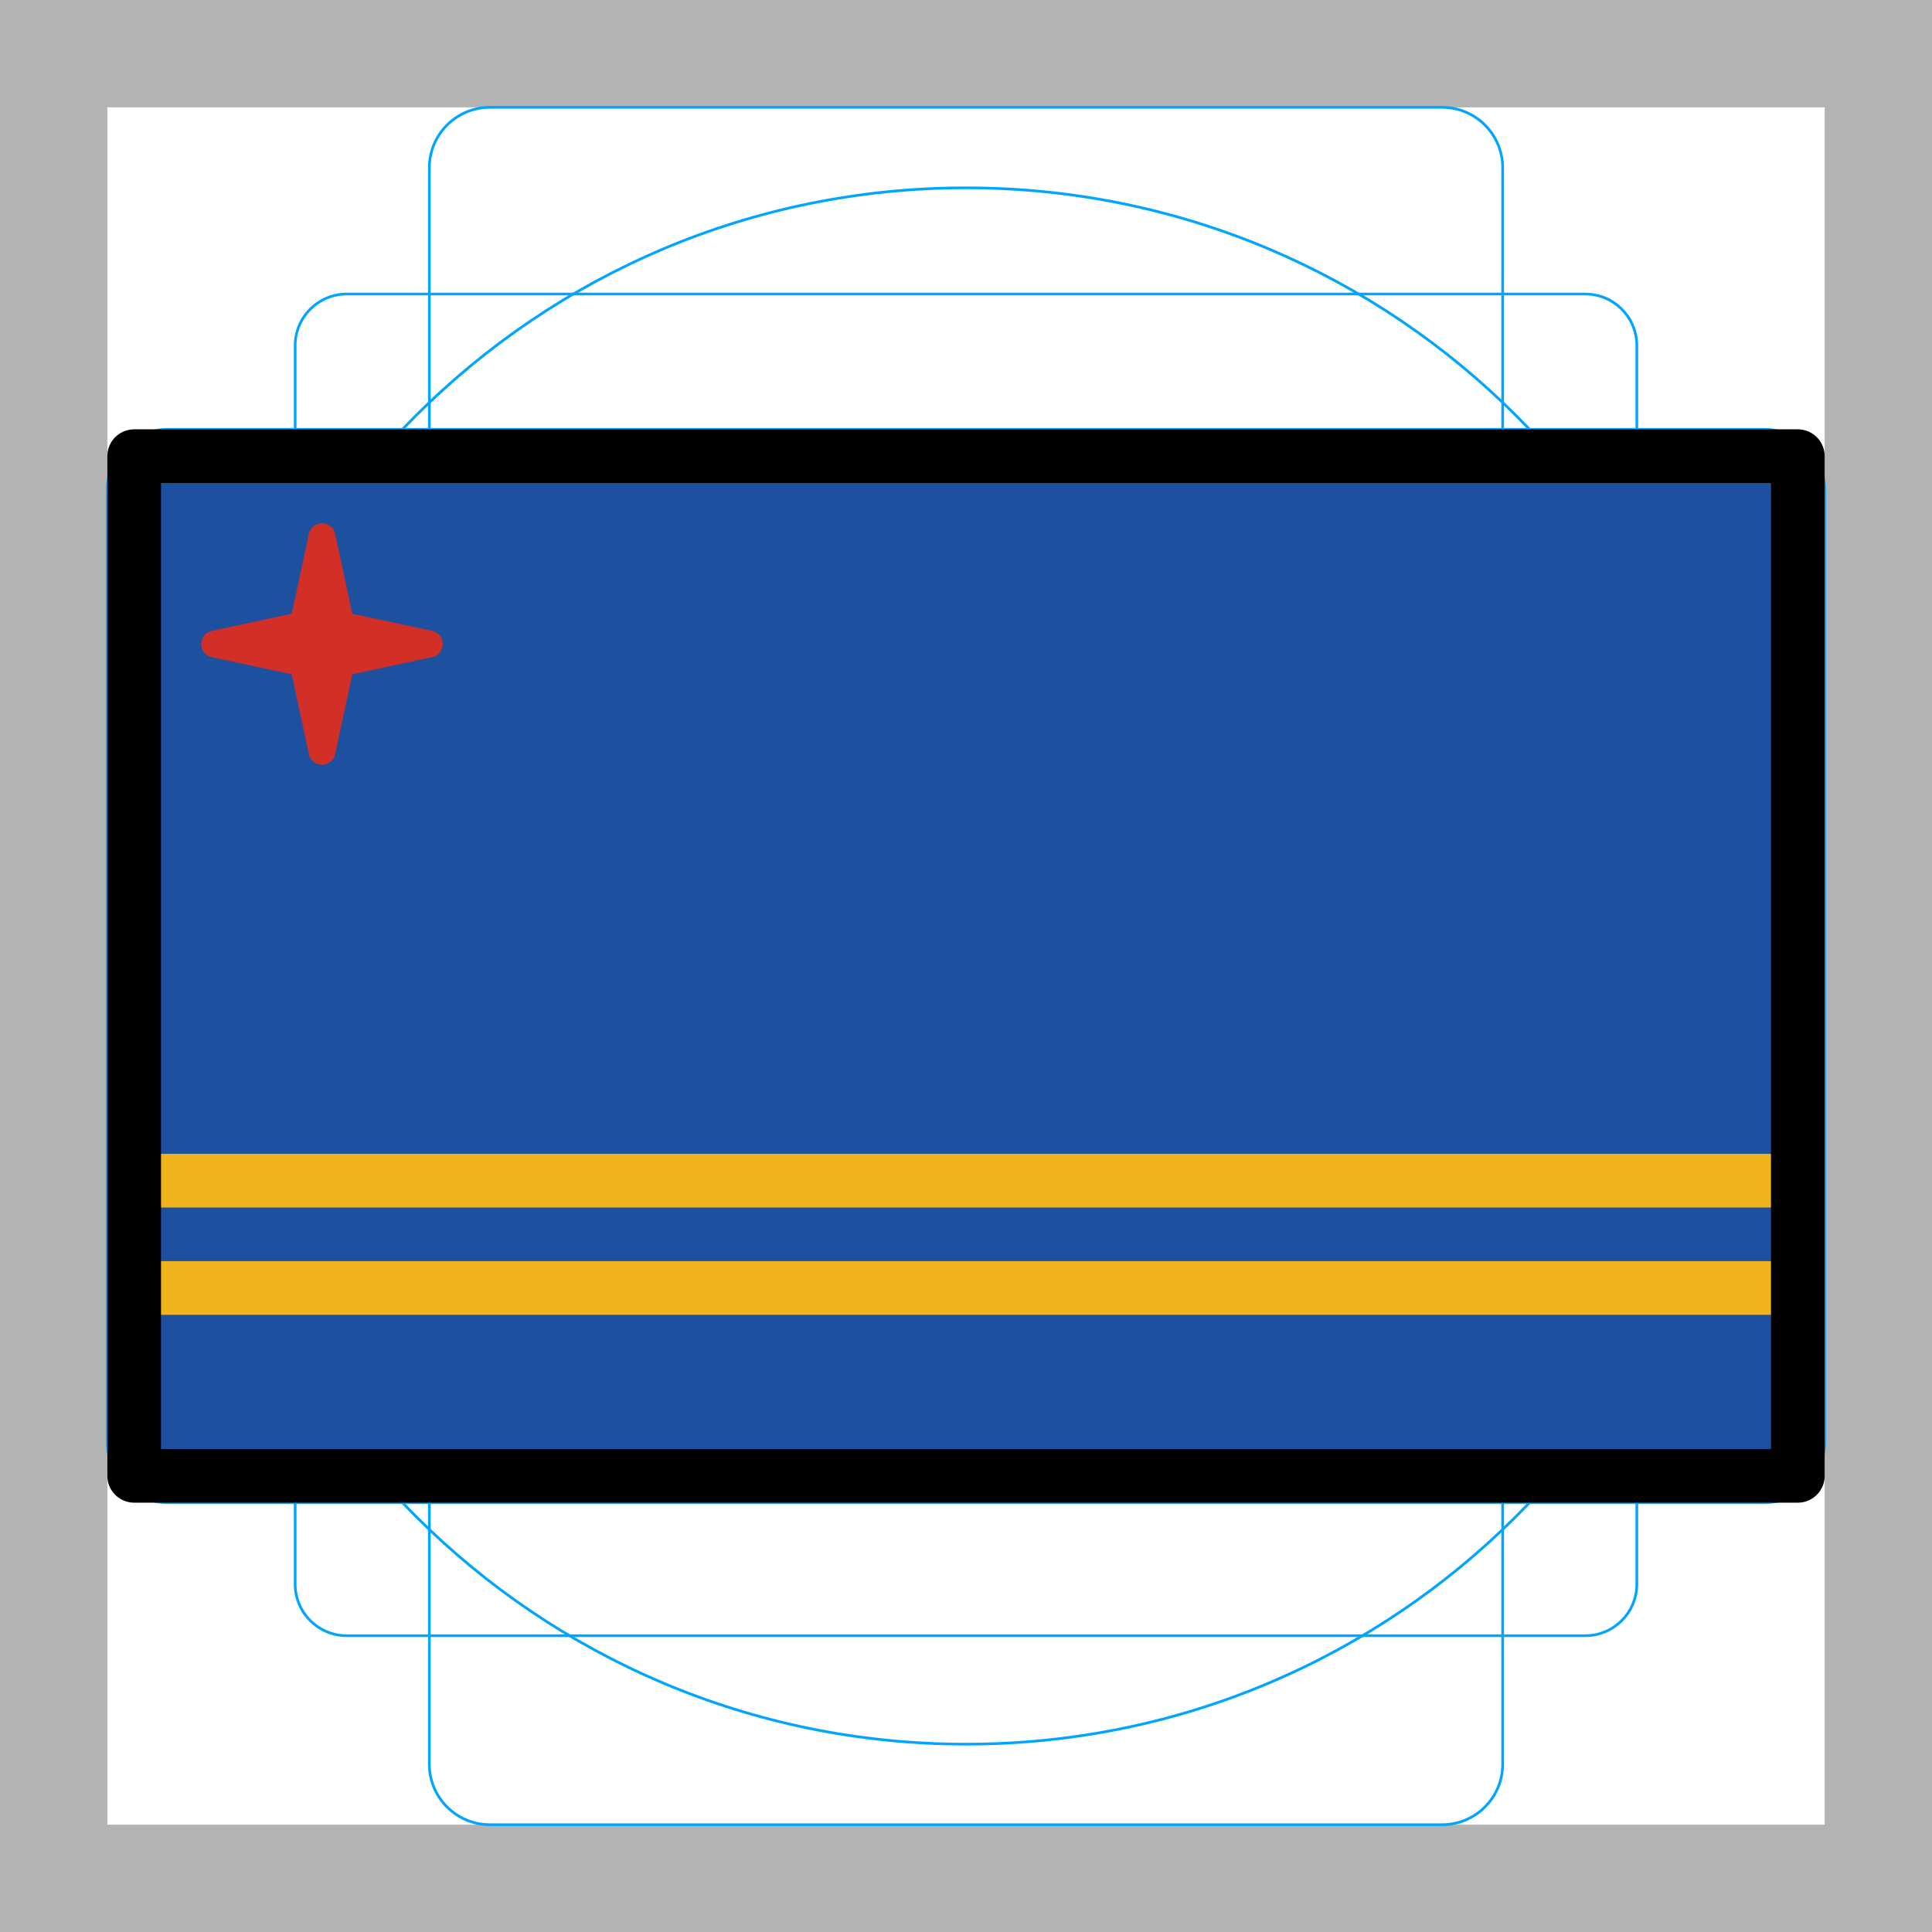
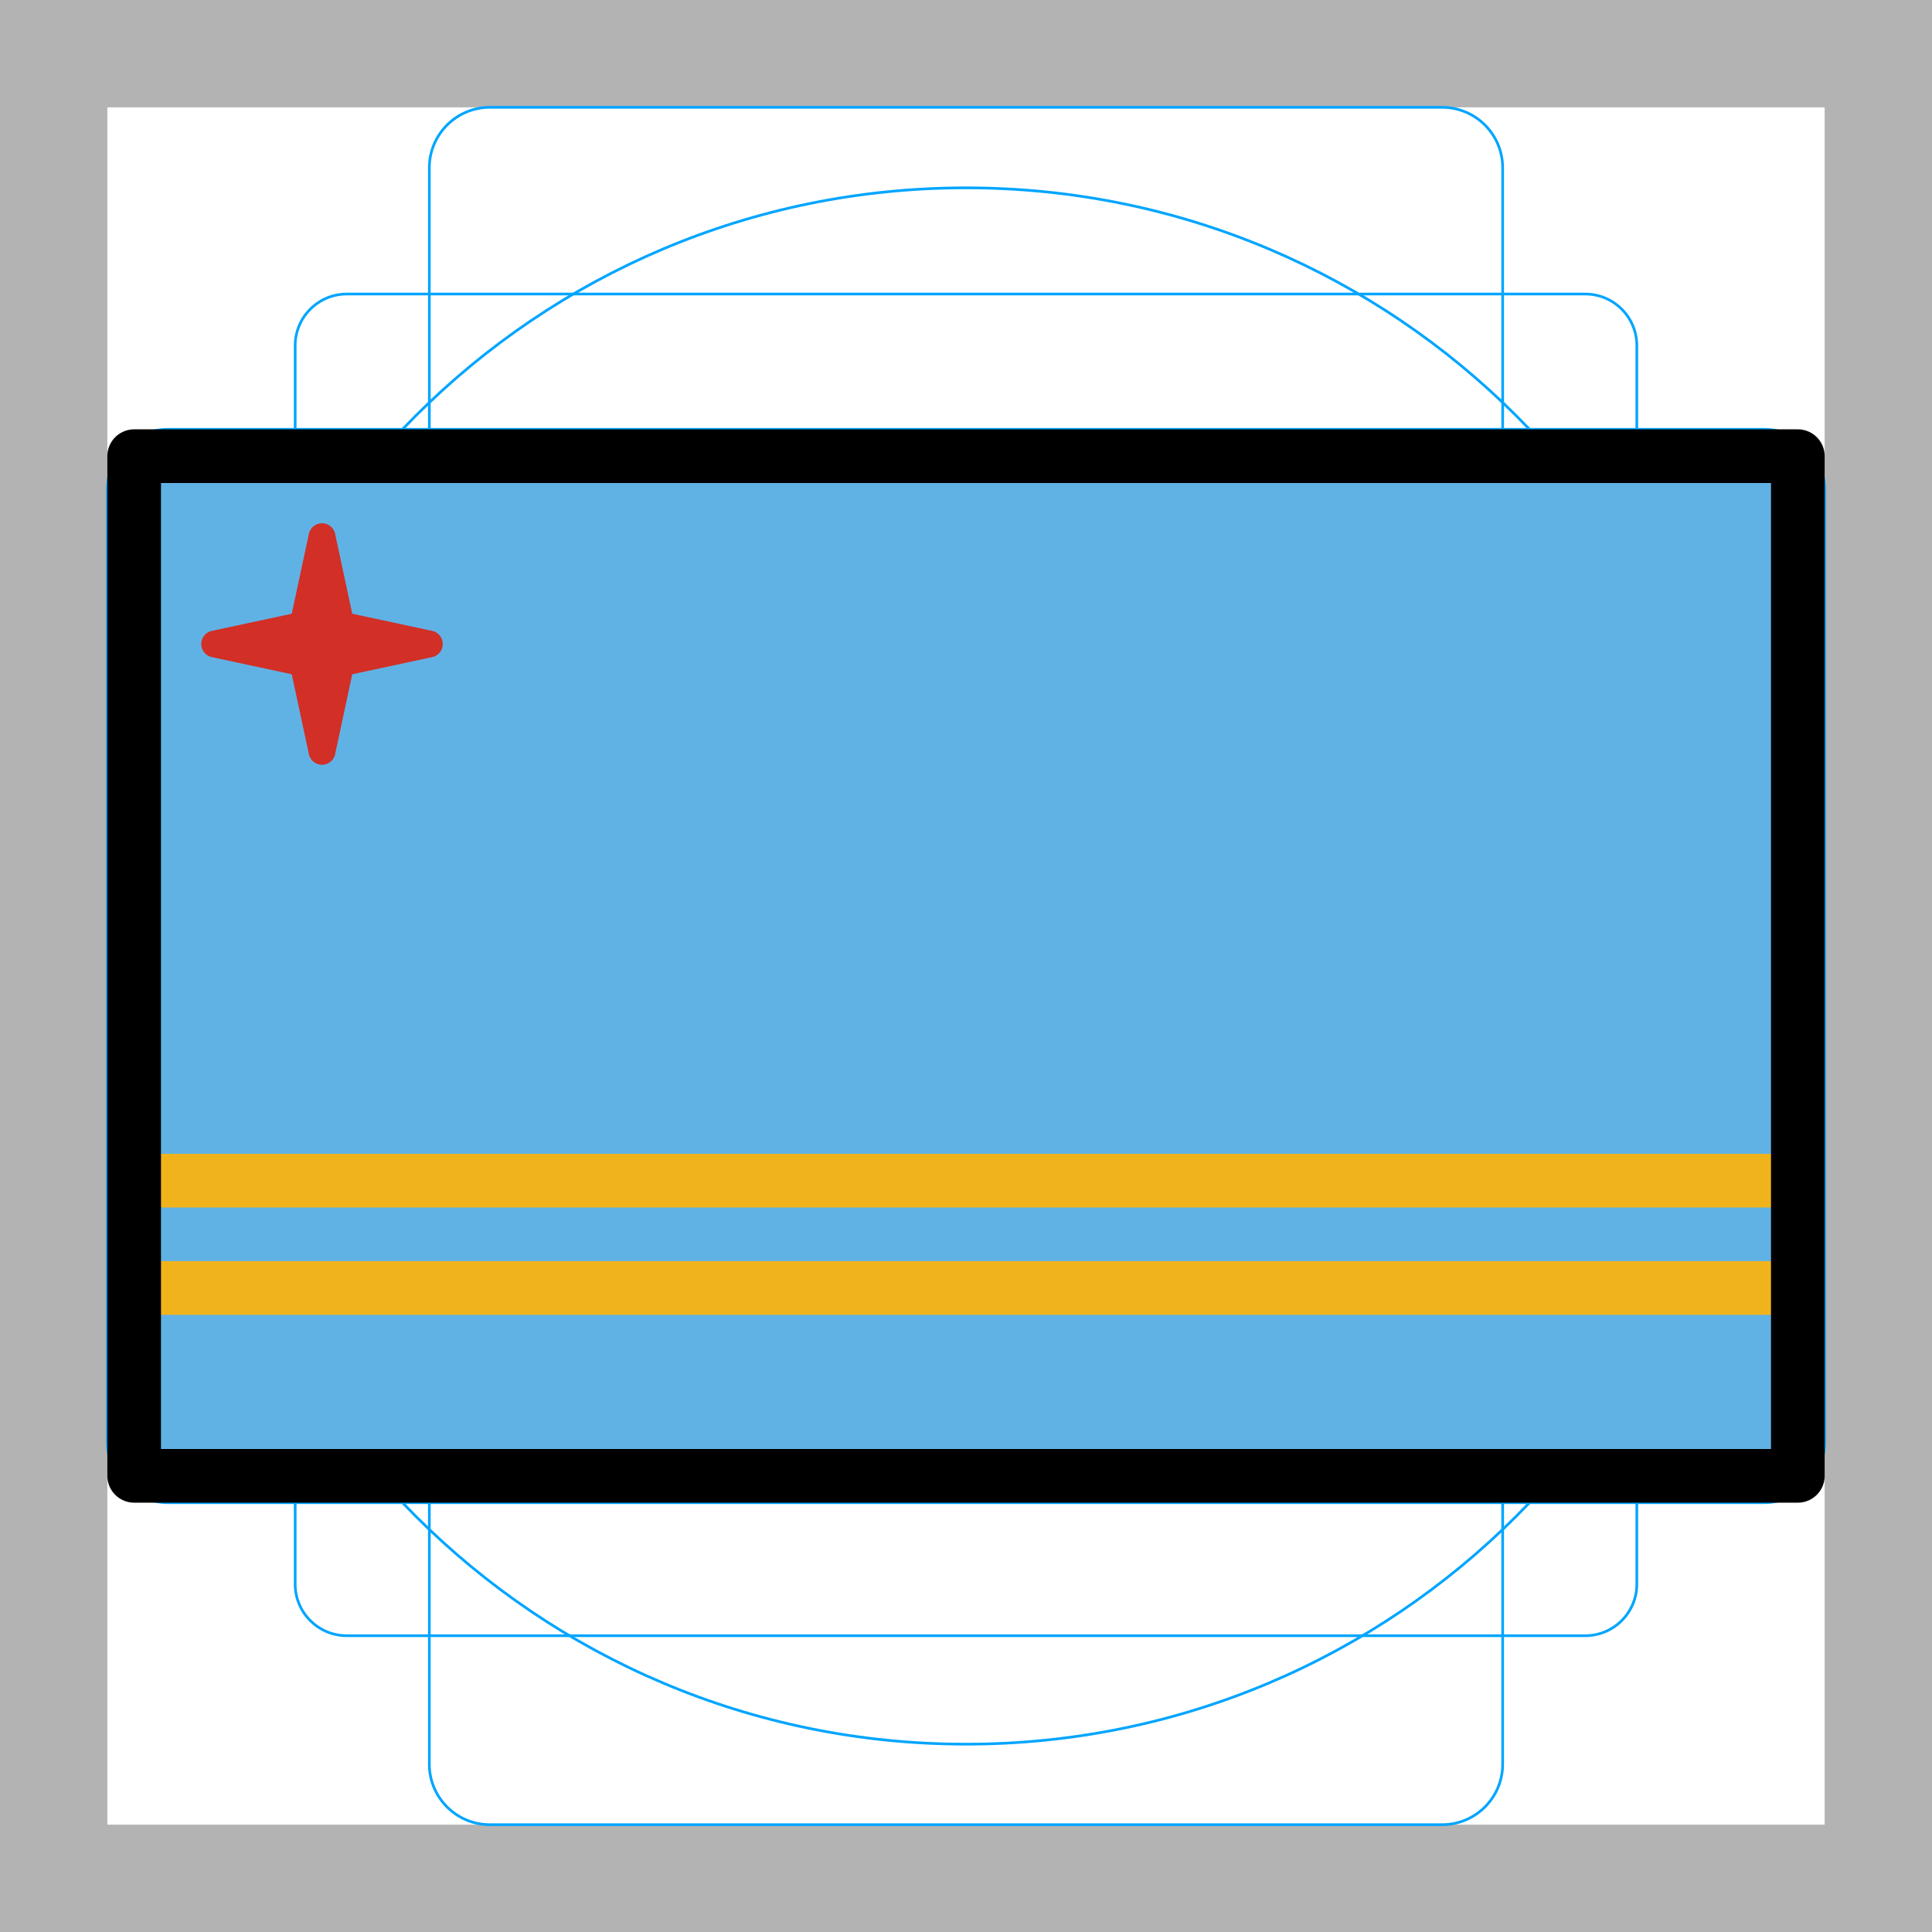
<svg xmlns="http://www.w3.org/2000/svg" id="emoji" viewBox="0 0 72 72">
  <g id="grid">
    <path fill="#b3b3b3" d="M68,4V68H4V4H68m4-4H0V72H72V0Z" />
    <path fill="none" stroke="#00a5ff" stroke-miterlimit="10" stroke-width="0.1" d="M12.923,10.958H59.077A1.923,1.923,0,0,1,61,12.881V59.035a1.923,1.923,0,0,1-1.923,1.923H12.923A1.923,1.923,0,0,1,11,59.035V12.881A1.923,1.923,0,0,1,12.923,10.958Z" />
    <rect x="16" y="4" rx="2.254" ry="2.254" width="40" height="64" fill="none" stroke="#00a5ff" stroke-miterlimit="10" stroke-width="0.1" />
    <rect x="16" y="4" rx="2.254" ry="2.254" width="40" height="64" transform="translate(72) rotate(90)" fill="none" stroke="#00a5ff" stroke-miterlimit="10" stroke-width="0.1" />
    <circle cx="36" cy="36" r="29" fill="none" stroke="#00a5ff" stroke-miterlimit="10" stroke-width="0.1" />
  </g>
  <g id="color">
-     <rect x="5" y="17" width="62" height="38" fill="#1e50a0" />
+     <rect x="5" y="17" width="62" height="38" fill="#61b2e4" />
    <rect x="5" y="47" width="62" height="2" fill="#f1b31c" />
    <rect x="5" y="43" width="62" height="2" fill="#f1b31c" />
    <polygon fill="#d22f27" stroke="#d22f27" stroke-linecap="round" stroke-linejoin="round" points="12.707 23.293 16 24 12.707 24.707 12 28 11.293 24.707 8 24 11.293 23.293 12 20 12.707 23.293" />
  </g>
  <g id="line">
    <rect x="5" y="17" width="62" height="38" fill="none" stroke="#000" stroke-linecap="round" stroke-linejoin="round" stroke-width="2" />
  </g>
</svg>
